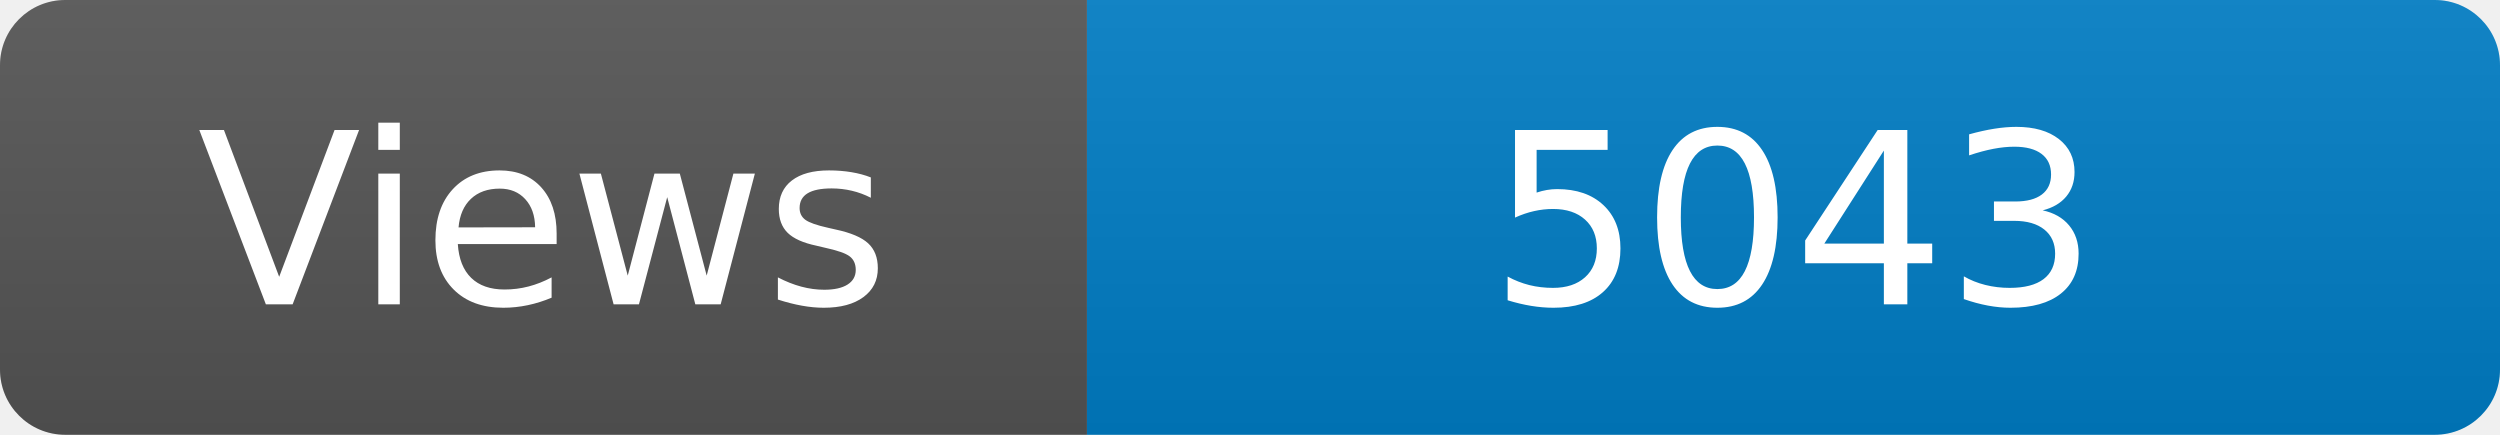
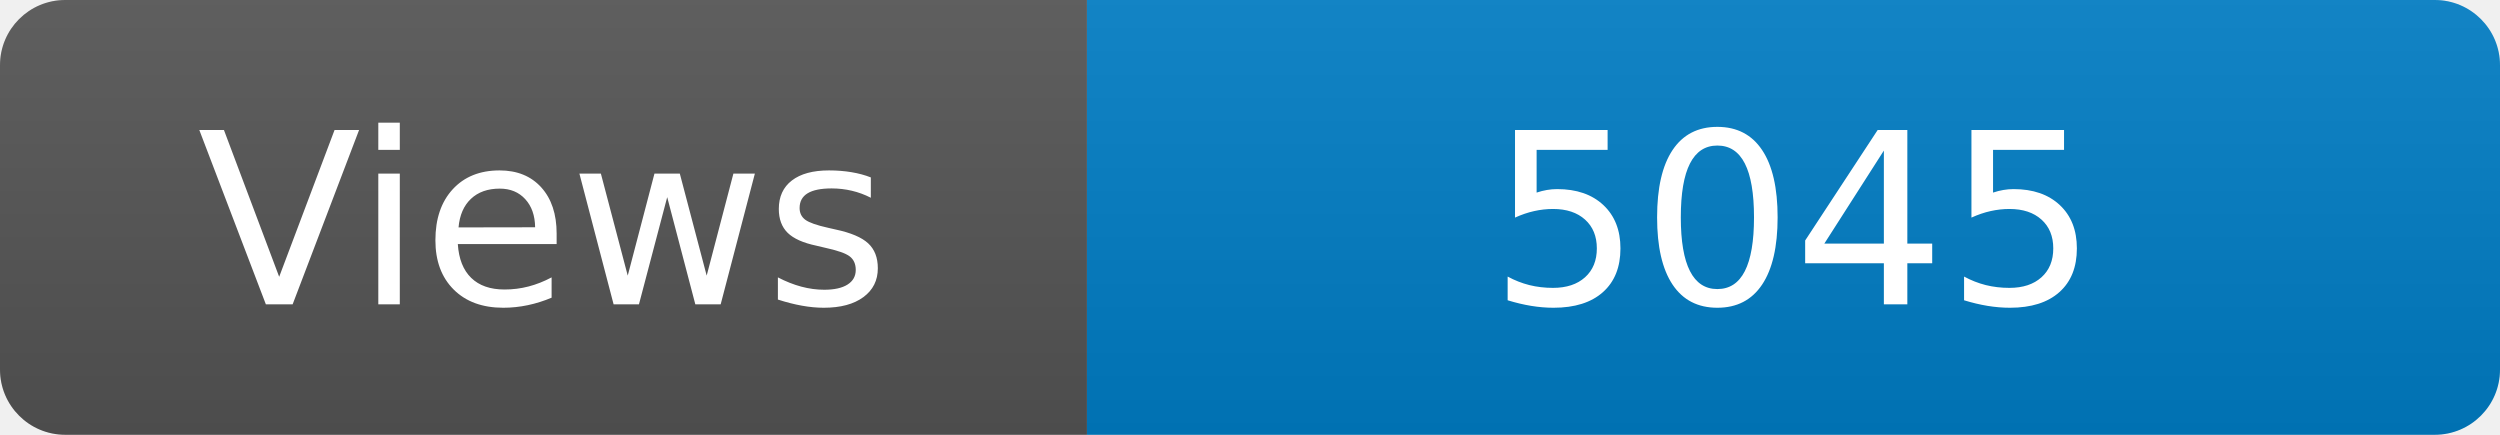
<svg xmlns="http://www.w3.org/2000/svg" width="115" height="20" role="img" aria-label="Maintained?: yes">
  <linearGradient id="s" x2="0" y2="100%">
    <stop offset="0" stop-color="#bbb" stop-opacity=".1" />
    <stop offset="1" stop-opacity=".1" />
  </linearGradient>
  <clipPath id="r">
    <rect width="115" height="20" rx="3" fill="#fff" />
  </clipPath>
  <g clip-path="url(#r)">
    <rect width="50" height="20" fill="#555" />
    <rect x="50" width="160" height="20" fill="#007ec6" />
    <rect width="115" height="20" fill="url(#s)" />
  </g>
  <g fill="#fff" text-anchor="middle" font-family="Verdana,Geneva,DejaVu Sans,sans-serif" font-size="110">
    <text x="250" y="140" transform="scale(.1)" fill="#fff">Views</text>
-     <text x="825" y="140" transform="scale(.1)" fill="#fff">5043</text>
+     <text x="825" y="140" transform="scale(.1)" fill="#fff">5045</text>
  </g>
</svg>
